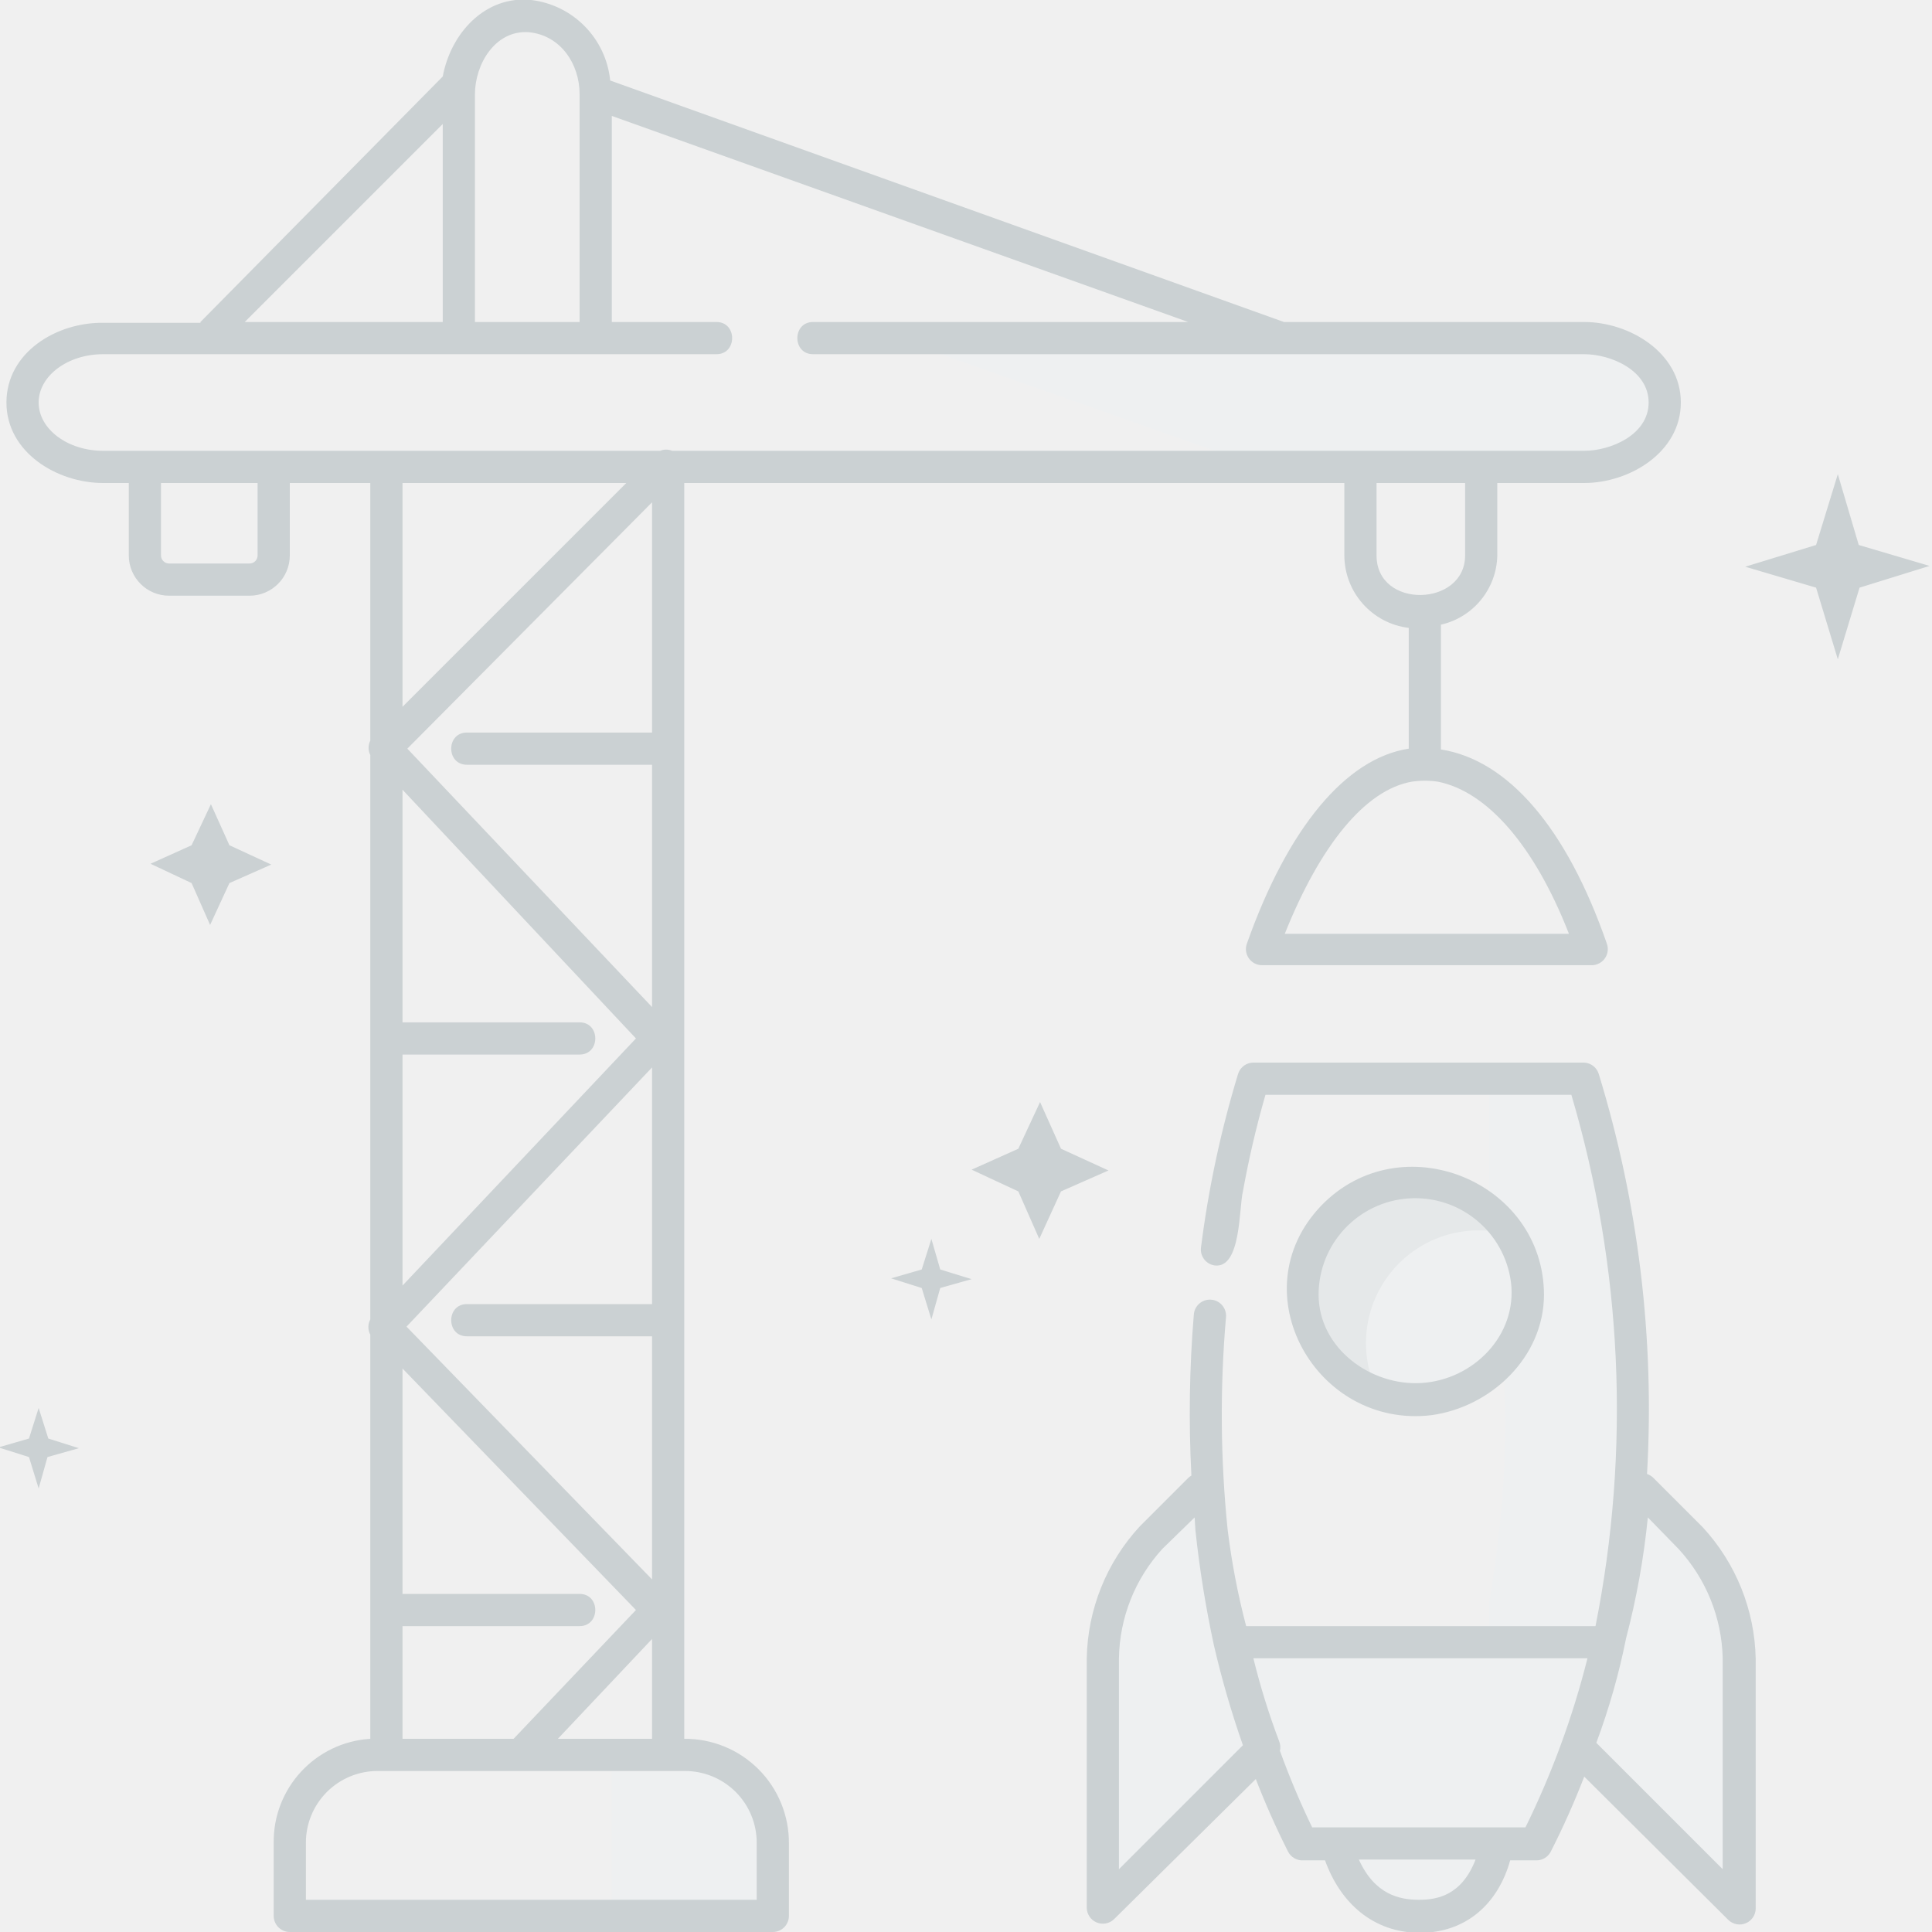
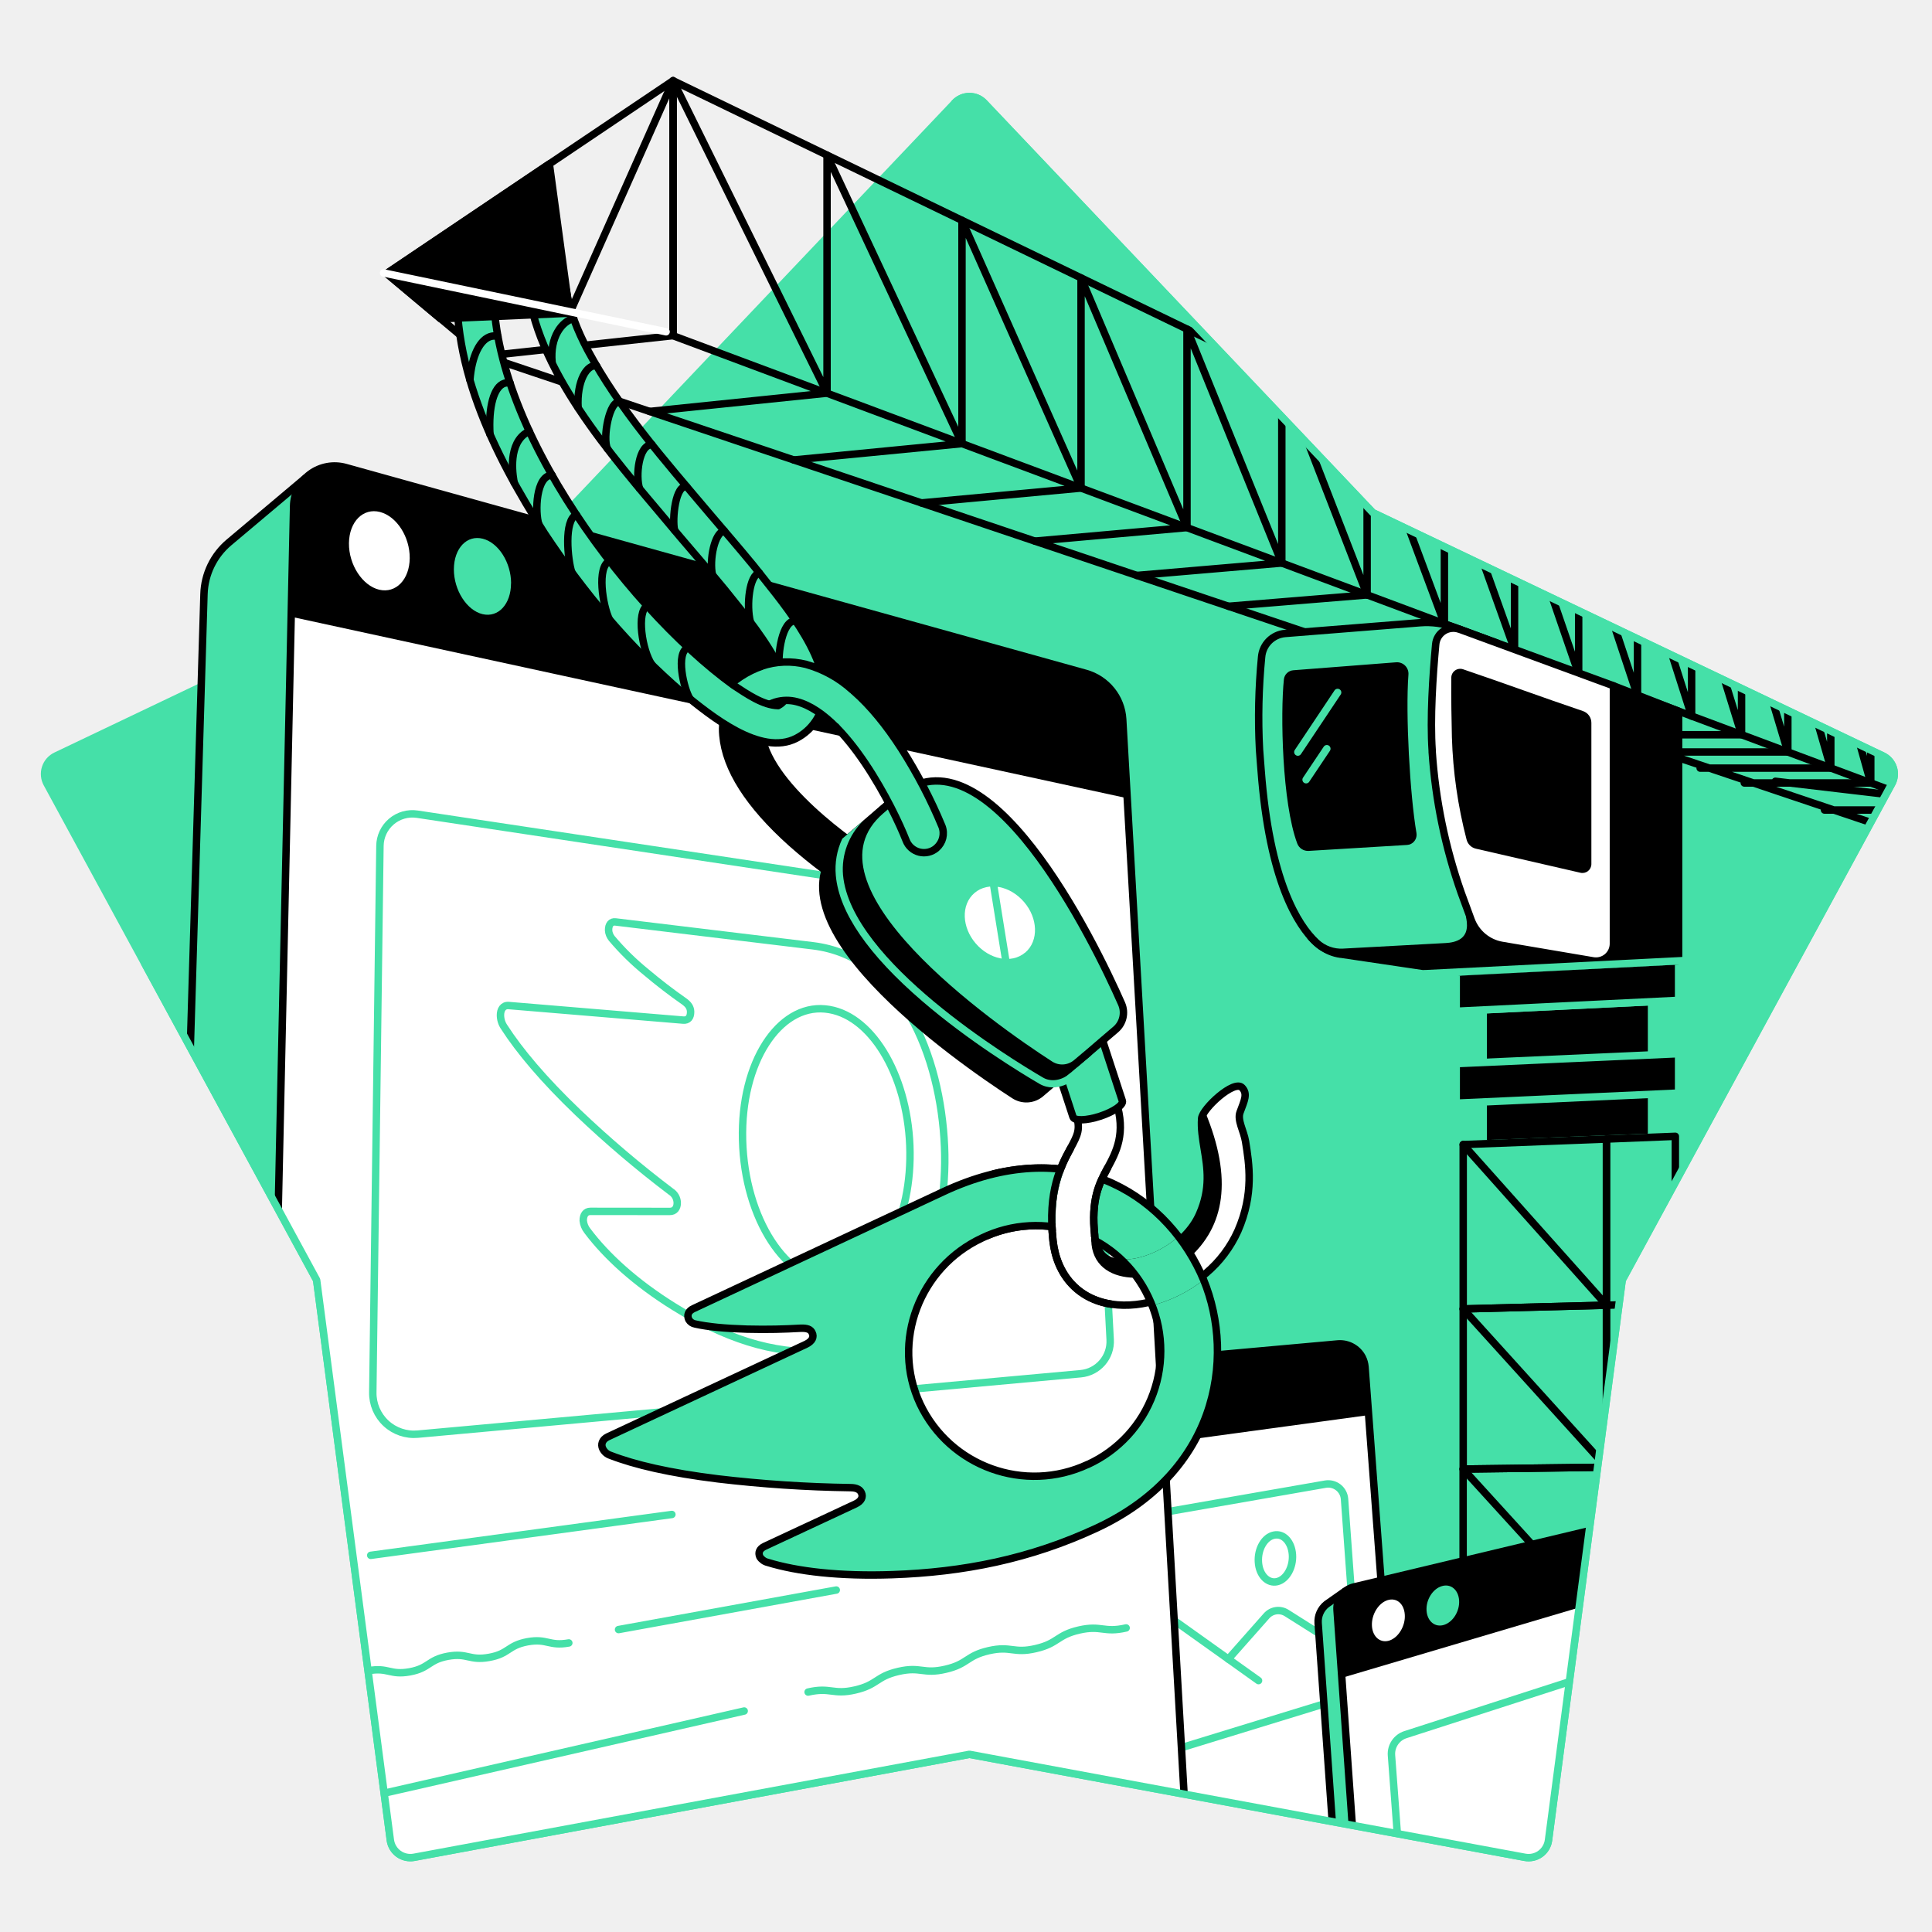
- <svg xmlns="http://www.w3.org/2000/svg" width="240" height="240">
-   <path d="M156.3 57.9l-45.4-16h85.9c5.4 0 10 3.5 10 8s-4.6 8-10 8zm-71.5 160H76v20h19.8v-9a11 11 0 0 0-11-11zm100.2-19v5h14.8a132 132 0 0 0 3-28 144 144 0 0 0-6-42H185v16.4a14 14 0 0 0-9.2-3.4 13.9 13.9 0 0 0-14 14c0 7 6.2 13 14 13a14.4 14.4 0 0 0 11-5.2l.2 7.3a131.6 131.6 0 0 1-2 22.9zm-31.8 5.1l-.2-1a100 100 0 0 1-3-18h-1l-6 6a22.7 22.7 0 0 0-6 15v31l19.7-19.7a100.7 100.7 0 0 0 5 11.7h4.3q2.4 9 10.3 9t9.7-9h4.8a109.5 109.5 0 0 0 9-25zm56.8-13l-6-6h-1a100 100 0 0 1-3 18 85.2 85.2 0 0 1-4 14l20 20v-31a22.7 22.7 0 0 0-6-15z" fill="#eef0f1" />
-   <path d="M187.6 153.4a14 14 0 0 0-15.7 21 14 14 0 1 1 15.7-21z" fill="#e5e8e9" />
-   <path d="M85 216V60h82v9a9.1 9.1 0 0 0 8 9V93c-7.8 1.2-15 9.8-20.1 24.2a2 2 0 0 0 1.9 2.7h41a2 2 0 0 0 1.8-2.7c-5-14.4-12.3-22.8-20.6-24.1V77.6a9 9 0 0 0 7-8.6v-9h10.8c5.6 0 12-3.8 12-10s-6.4-10-12-10h-37.3L75.8 10a11.2 11.2 0 0 0-9.8-10c-5.7-.6-10 4.1-11 9.5L24.9 40v.1h-12C7 40 .8 43.8.8 50s6.3 10 12 10H16v9a5 5 0 0 0 5 5h10a5 5 0 0 0 5-5v-9h10v32a2 2 0 0 0 0 1.8v70.1a2 2 0 0 0 0 1.9V216a12.8 12.8 0 0 0-12 13v9a2 2 0 0 0 2 2h60a2 2 0 0 0 2-2v-9a12.9 12.9 0 0 0-13-13zm-15.7 0L81 203.6V216zM50 202h22c2.6 0 2.6-4 0-4H50v-28L79 200 63.8 216H50zm0-71h22c2.6 0 2.6-4 0-4H50V98.1L79 129l-29 30.7zm31 31H58c-2.6 0-2.6 4 0 4h23v30.2l-30.5-31.4L81 132.6zm0-71H58c-2.6 0-2.6 4 0 4h23v30.1L50.6 93 81 62.4zm113.9 25h-35.3c4.4-11 10-17.9 15.8-18.9a11 11 0 0 1 3.2 0c6.1 1.2 12 7.9 16.3 18.9zM182 69c0 6.4-11 6.7-11 0v-9h11zM59 11.7c0-3.7 2.5-8 6.7-7.7 4 .4 6.3 4 6.3 7.7V40H59zm-4 3.7V40H30.4zM4.8 50c0-3.3 3.6-6 8-6H89c2.6 0 2.6-4 0-4H76V14.4L147.6 40H101c-2.6 0-2.6 4 0 4h95.8c3.3 0 8 2 8 6s-4.7 6-8 6H83.5a2 2 0 0 0-1.5 0H12.8c-4.4 0-8-2.7-8-6zM32 69a1 1 0 0 1-1 1H21a1 1 0 0 1-1-1v-9h12zm45.8-9L50 87.8V60zM94 236H38v-7a8.9 8.9 0 0 1 9-9h38a8.9 8.9 0 0 1 9 9zm97.8-75.1c0-14.2-17.8-21.4-27.7-11.1-10.2 10.7-.6 27.7 13.7 26 7.4-1 14-7.2 14-15zm-28 0a12 12 0 0 1 23.9-1.6c.8 6.6-4.7 12.1-11.1 12.5-6.3.4-12.8-4.3-12.8-11zm41.6 22.7a2 2 0 0 0-.8-.5 141.9 141.9 0 0 0-6-49.7 2 2 0 0 0-1.8-1.4h-41a2 2 0 0 0-2 1.4 130.1 130.1 0 0 0-4.6 21.5 2 2 0 0 0 1.7 2.3c3.3.4 3-7.2 3.5-9.2a120.7 120.7 0 0 1 2.8-12h38a137.8 137.8 0 0 1 3 66h-43.4a90.8 90.8 0 0 1-2.3-12 140.4 140.4 0 0 1-.2-26.4 2 2 0 0 0-4-.3 148.5 148.5 0 0 0-.3 20 2 2 0 0 0-.4.3l-6 6A24.8 24.8 0 0 0 135 206v31a2 2 0 0 0 1.2 1.8 2 2 0 0 0 2.2-.4L156 221a100 100 0 0 0 4 9 2 2 0 0 0 1.9 1.1h2.7c1.9 5.3 6 9 11.8 9 5.7 0 9.7-3.6 11.2-9h3.3a2 2 0 0 0 1.7-1 100.4 100.4 0 0 0 4.2-9.4l17.9 17.8a2 2 0 0 0 2.2.4 2 2 0 0 0 1.2-1.8v-31a24.8 24.8 0 0 0-6.6-16.4zM139 232.2V206a20.6 20.6 0 0 1 5.4-13.6l4-3.9.1 1.6a135.1 135.1 0 0 0 2.3 14.3 118 118 0 0 0 3.6 12.4zm37.3 3.8c-2.4 0-5.5-.6-7.5-5h14.5c-1.7 4.4-4.7 5-7 5zm13.2-9H163a99.9 99.9 0 0 1-4-9.5 2 2 0 0 0-.1-1.2 88.4 88.4 0 0 1-3.2-10.3h41.5a106.5 106.5 0 0 1-7.7 21zm24.5 5.2l-15.7-15.7a84.6 84.6 0 0 0 3.7-13 96.5 96.5 0 0 0 2.7-15l3.8 3.9A20.7 20.7 0 0 1 214 206zM6 178.7l3.8 1.2-3.9 1.1-1.1 3.9-1.2-3.9-3.8-1.2 3.8-1.1 1.2-3.8zM28.5 105l5.2 2.4-5.2 2.3-2.4 5.2-2.3-5.2-5.1-2.4 5.1-2.3 2.4-5.1zm211.2-34.7L231 73l-2.7 8.9-2.7-8.9-8.8-2.6 8.8-2.7 2.7-8.8 2.6 8.8zm-122.9 87.4l3.9 1.2-3.9 1.1-1.1 3.9-1.2-3.9-3.8-1.2 3.8-1.1 1.2-3.8zm20.9-12.3l-5.9 2.6-2.7 5.9-2.6-5.9-5.8-2.7 5.8-2.6 2.7-5.8 2.6 5.8z" fill="#cbd1d3" />
+ <svg xmlns="http://www.w3.org/2000/svg" width="260" height="260" viewBox="0 0 260 260" fill="none">
+   <path d="M128.5 13.84 76.17 68.99 7.54 101.72a2.7 2.7 0 0 0-1.21 3.74l36.28 66.8 9.92 75.38a2.72 2.72 0 0 0 3.17 2.31l74.76-13.86 74.75 13.86a2.7 2.7 0 0 0 3.18-2.3l9.92-75.39 36.28-66.8a2.7 2.7 0 0 0-1.21-3.74l-68.63-32.73-52.32-55.15a2.7 2.7 0 0 0-3.93 0Z" fill="#45E0A8" />
+   <path d="M128.5 13.84 76.17 68.99 7.54 101.72a2.7 2.7 0 0 0-1.21 3.74l36.28 66.8 9.92 75.38a2.72 2.72 0 0 0 3.17 2.31l74.76-13.86 74.75 13.86a2.7 2.7 0 0 0 3.18-2.3l9.92-75.39 36.28-66.8a2.7 2.7 0 0 0-1.21-3.74l-68.63-32.73-52.32-55.15a2.7 2.7 0 0 0-3.93 0" stroke="#45E0A8" stroke-linecap="round" stroke-linejoin="round" />
+   <mask id="a" style="mask-type:alpha" maskUnits="userSpaceOnUse" x="6" y="10" width="249" height="240">
+     <path d="M128.5 13.84 89.54 10 55.7 23.26 7.55 101.72a2.7 2.7 0 0 0-1.21 3.74l36.28 66.8 9.92 75.38a2.72 2.72 0 0 0 3.17 2.31l74.76-13.86 74.75 13.86a2.7 2.7 0 0 0 3.18-2.3l9.92-75.39 36.28-66.8a2.7 2.7 0 0 0-1.21-3.74l-68.63-32.73-52.32-55.15a2.7 2.7 0 0 0-3.93 0Z" fill="#FF642D" />
+   </mask>
+   <g mask="url(#a)">
+     <path d="m222.26 134.8-22.66 1.1v18.04l22.66-.9V134.8Z" fill="#000" stroke="#45E0A8" stroke-linecap="round" stroke-linejoin="round" />
+     <path d="m225.9 141.8-29.93 1.34v5.32l29.93-1.36v-5.3ZM225.9 129.3l-29.93 1.53v5.26l29.93-1.47v-5.32Z" fill="#000" stroke="#45E0A8" stroke-linecap="round" stroke-linejoin="round" />
+     <path d="M216.2 258.6h9.26V152.92l-9.27.37V258.6Z" stroke="#000" stroke-linecap="round" stroke-linejoin="round" />
+     <path d="m216.2 175.65-19.29.5v-22.12l19.28-.74v22.36Z" stroke="#000" stroke-linecap="round" stroke-linejoin="round" />
+     <path d="m216.2 197.45-19.29.25v-21.55l19.28-.5v21.8Z" stroke="#000" stroke-linecap="round" stroke-linejoin="round" />
+     <path d="M216.2 219.05H196.9V197.7l19.28-.25v21.6ZM216.2 219.05H196.9v21.7h19.28v-21.7ZM216.2 197.45l-19.29-21.3" stroke="#000" stroke-linecap="round" stroke-linejoin="round" />
+     <path d="m189.08 255.77-82.87 37.1-2.35-105.13 76.18-6.88a3.4 3.4 0 0 1 3.3 1.82c.2.4.32.83.36 1.28l5.38 71.81Z" fill="#fff" stroke="#000" stroke-linecap="round" stroke-linejoin="round" />
+     <path d="m184.18 190.44-80.01 10.9-.3-13.6 76.17-6.88a3.4 3.4 0 0 1 3.3 1.82c.2.4.32.83.36 1.28l.48 6.48Z" fill="#000" />
+     <path d="M117.67 192.96c.06 1.9-1.33 3.63-3.11 3.86-1.79.22-3.34-1.17-3.39-3.14-.05-1.96 1.38-3.67 3.18-3.85 1.8-.18 3.26 1.23 3.32 3.13Z" fill="#fff" />
+     <path d="M126.89 191.92c.07 1.84-1.22 3.5-2.89 3.7-1.67.2-3.13-1.13-3.19-3.03-.05-1.89 1.27-3.54 2.96-3.7 1.68-.17 3.05 1.19 3.12 3.03Z" fill="#45E0A8" />
+     <path d="m182.85 227.87-70.17 21.54-1.02-38.04 66.71-11.64a2.2 2.2 0 0 1 2.57 2l1.9 26.14Z" stroke="#45E0A8" stroke-linecap="round" stroke-linejoin="round" />
+     <path d="M173.93 209.2c.12 1.72-.8 3.35-2.05 3.65-1.26.3-2.42-.87-2.53-2.63-.12-1.75.83-3.38 2.1-3.63 1.28-.27 2.36.92 2.48 2.62ZM165.3 223.27l5.15-5.82a2.1 2.1 0 0 1 2.7-.38l9.34 5.9" stroke="#45E0A8" stroke-linecap="round" stroke-linejoin="round" />
+     <path d="m141.55 231.28 12.44-13.78a2.1 2.1 0 0 1 2.8-.3l12.58 8.97" stroke="#45E0A8" stroke-linecap="round" stroke-linejoin="round" />
+     <path d="M242.08 200.44 181.07 215l-.1-.83-2.22 1.56-.1.07-.14.1a2.98 2.98 0 0 0-1.12 2.53l5.18 72.99 65.44-39.02-5.93-51.96Z" fill="#45E0A8" stroke="#000" stroke-linecap="round" stroke-linejoin="round" />
+     <path d="m250.53 250.64-65.42 39.01-5.18-72.98a2.98 2.98 0 0 1 2.28-3.11l62.4-14.9 5.92 51.98Z" fill="#fff" stroke="#000" stroke-linecap="round" stroke-linejoin="round" />
+     <path d="m245.5 206.56-65 19.26-.6-9.16a2.98 2.98 0 0 1 2.28-3.1l62.41-14.89.91 7.89Z" fill="#000" />
+     <path d="M189.05 217.3c.1 1.47-.81 3.02-2.02 3.46-1.21.43-2.31-.43-2.4-1.94-.09-1.52.86-3.07 2.08-3.47 1.23-.4 2.25.47 2.34 1.95Z" fill="#fff" />
+     <path d="M196.36 215.36c.1 1.42-.79 2.9-2 3.3-1.2.4-2.28-.44-2.38-1.9-.1-1.45.82-2.93 2.04-3.3 1.21-.38 2.24.48 2.34 1.9Z" fill="#45E0A8" />
+     <path d="m245.56 239.74-56.02 27-2.28-30.5a2.72 2.72 0 0 1 1.88-2.8l53.77-17.36 2.65 23.66Z" stroke="#45E0A8" stroke-linecap="round" stroke-linejoin="round" />
+     <path d="m145.65 256.51-124.81 43 6.61-219.56A9.46 9.46 0 0 1 30.81 73l10.3-8.67 104.54 192.19Z" fill="#45E0A8" stroke="#000" stroke-linecap="round" stroke-linejoin="round" />
+     <path d="m159.54 244.8-124.82 43 4.79-219.69a5.52 5.52 0 0 1 7-5.2l99.58 27.7a6.84 6.84 0 0 1 5 6.19l8.45 148Z" fill="#fff" stroke="#000" stroke-linecap="round" stroke-linejoin="round" />
+     <path d="M151.69 107.42 39.18 83l.33-14.89a5.52 5.52 0 0 1 7-5.2l99.58 27.7a6.84 6.84 0 0 1 5 6.19l.6 10.62Z" fill="#000" />
+     <path d="M55.14 75.12c-.03 2.87-1.86 4.77-4.11 4.24-2.25-.54-4.1-3.35-4.07-6.26.04-2.92 1.92-4.78 4.18-4.2 2.27.6 4.02 3.36 4 6.22Z" fill="#fff" />
+     <path d="M68.77 78.5c0 2.79-1.7 4.65-3.83 4.15-2.11-.5-3.87-3.22-3.86-6.05.02-2.84 1.77-4.65 3.9-4.1 2.13.55 3.8 3.23 3.8 6Z" fill="#45E0A8" />
+     <path d="M145.43 184.87 56.23 193a5.55 5.55 0 0 1-6.06-5.62l.96-73.53a4.37 4.37 0 0 1 5.02-4.28l85.75 12.92a5.55 5.55 0 0 1 4.72 5.2l2.78 52.58a4.37 4.37 0 0 1-3.97 4.6v0ZM49.89 209.31l40.53-5.5M83.24 219.3l29.3-5.32M49.57 224.84c2.68-.49 2.88.63 5.56.15 2.68-.49 2.47-1.61 5.15-2.1 2.68-.48 2.88.64 5.56.15 2.68-.48 2.47-1.6 5.15-2.1 2.68-.48 2.88.64 5.56.16M108.75 227.71c3.04-.7 3.3.42 6.33-.28 3.04-.7 2.79-1.8 5.83-2.5s3.29.42 6.33-.29c3.04-.7 2.78-1.8 5.82-2.5 3.04-.69 3.3.43 6.33-.28 3.04-.7 2.79-1.8 5.83-2.5 3.04-.69 3.29.42 6.33-.28M49.46 241.83l50.69-11.57" stroke="#45E0A8" stroke-linecap="round" stroke-linejoin="round" />
+     <path d="M112.23 172.49c-6.33.17-12.03-8.4-12.3-19.1-.26-10.44 4.9-18.2 11.1-17.61 6.11.56 11.02 8.69 11.41 18.37.39 9.95-3.99 18.16-10.21 18.34Zm14.88-18.18c-.52-12.26-5.9-25.6-17.71-27.03l-26.57-3.21c-.57-.07-.94.33-.93 1.12.02.4.18.78.43 1.1a34.88 34.88 0 0 0 4.7 4.6 70.04 70.04 0 0 0 5.01 3.85c.63.44.89.88.9 1.42.01.73-.32 1.18-1 1.12l-23.49-1.96c-.75-.06-1.1.57-1.1 1.28 0 .58.17 1.14.5 1.62 2.06 3.2 5.3 7.07 9.94 11.51 3.96 3.78 8.14 7.33 12.5 10.63a1.82 1.82 0 0 1 .85 1.53c0 .63-.32 1.16-1.03 1.14l-10.66-.01c-.63 0-.97.49-.96 1.25.05.5.24.97.55 1.36 2.54 3.4 6.52 7.03 11.68 10.23 6.68 4.15 13.19 6.42 20.11 6.02 12.31-.74 16.78-16.03 16.28-27.57Z" stroke="#45E0A8" stroke-linecap="round" stroke-linejoin="round" />
+     <path d="M161.56 171.29c-5.06-10.82-17.72-18.82-34.62-10.91l-33.6 15.72c-.69.31-.93.85-.65 1.48a1.24 1.24 0 0 0 .87.6c1.7.38 3.98.6 6.95.69 2.87.07 5.04 0 7.22-.12.9-.04 1.36.15 1.56.6.29.57.03 1.14-.81 1.55L81.8 193.36c-.8.38-.94 1.06-.7 1.57a1.76 1.76 0 0 0 1.07.93c3.22 1.25 7.93 2.36 14.44 3.16 5.92.7 11.87 1.1 17.83 1.18.88 0 1.33.29 1.5.73.22.49.03 1.07-.82 1.47l-12.22 5.7c-.7.33-.9.85-.64 1.42.24.37.62.64 1.05.74 3.96 1.22 9.7 1.9 16.8 1.65 9.48-.33 18.47-2.07 27.5-6.28 17.1-8 18.63-24.32 13.95-34.34Zm-15.17 25.78a17.02 17.02 0 0 1-22.57-8.14c-3.92-8.4-.07-18.4 8.33-22.32a16.7 16.7 0 0 1 22.41 7.95 16.8 16.8 0 0 1-8.17 22.52v0Z" fill="#45E0A8" stroke="#000" stroke-linecap="round" stroke-linejoin="round" />
+     <path d="M162.29 171.35c-3.6 3.07-8.45 4.81-12.73 4.16-4.4-.67-7.33-3.86-7.85-8.53-.73-6.72 1.05-10.03 2.35-12.44.98-1.82 1.39-2.57.74-4.6a2.83 2.83 0 0 1 5.39-1.72c1.37 4.31.03 6.8-1.16 9-1.1 2.05-2.24 4.17-1.7 9.14.23 2.15 1.2 3.28 3.07 3.56 3.54.54 9.13-2.2 11.02-6.53 1.52-3.46 1.07-6.2.63-8.85-.21-1.3-.44-2.67-.34-4.03.1-1.3 4.4-5.29 5.45-4.13.77.83.31 1.7-.28 3.3-.4 1.08.5 2.48.74 3.94.48 2.97 1.15 7.04-1.03 12.03a16.07 16.07 0 0 1-4.3 5.7Z" fill="#fff" stroke="#000" stroke-linecap="round" stroke-linejoin="round" />
+     <path d="M162.16 149.57c-.22.28-.37.6-.44.94-.1 1.36.14 2.74.35 4.03.43 2.65.88 5.4-.63 8.85-1.9 4.34-7.48 7.07-11.02 6.53-1.68-.25-2.64-1.2-2.98-2.95l-.57-.7c-.44 7.04 8.77 6.88 13.07 3.1 4.85-4.27 6.02-10.67 2.22-19.8Z" fill="#000" />
+     <path d="m141.58 141.7 2.82 8.62c.18.54 1.8.5 3.64-.1 1.83-.6 3.18-1.53 3-2.07l-2.82-8.63-6.64 2.17Z" fill="#45E0A8" stroke="#000" stroke-linecap="round" stroke-linejoin="round" />
+     <path d="M118.93 120.19a2.6 2.6 0 0 1-2.99.26 67.23 67.23 0 0 1-9.43-7c-5.73-5.13-8.84-10-9.23-14.5-.22-2.56.42-3.99 4.44-7.43 1.09-.93 4.39.69 3.3 1.62-1.93 1.65-2.75 3.35-2.57 5.37.6 6.88 12.13 15.12 16.12 17.47a2.58 2.58 0 0 1 .36 4.2Z" fill="#000" stroke="#000" stroke-linecap="round" stroke-linejoin="round" />
+     <path d="m120.52 109.23-.9-1.1-3.73 3.2-.49.42-1.64 1.4c-12.03 10.27 15.02 29.25 22.75 34.24a2.98 2.98 0 0 0 3.55-.24l1.23-1.05.34-.29 2.13-1.82 1.57-1.34 1.12-.95-.25-.31c.25-.72.23-1.5-.08-2.2-3.24-7.37-14.73-30.98-25.6-29.95Z" fill="#000" stroke="#000" stroke-linecap="round" stroke-linejoin="round" />
+     <path d="m148.58 139.88 1.57-1.34a2.98 2.98 0 0 0 .79-3.46c-3.7-8.42-18.21-38.12-30.24-27.85l-2.13 1.82c-12.02 10.26 15.03 29.25 22.76 34.23a2.97 2.97 0 0 0 3.54-.24l1.58-1.33 2.13-1.83Z" fill="#45E0A8" stroke="#000" stroke-linecap="round" stroke-linejoin="round" />
+     <path d="M126.04 114.12a2.58 2.58 0 0 1-4.1-1.02c-1.68-4.32-8.02-17-14.72-18.67-1.96-.49-3.77.05-5.7 1.71a2.6 2.6 0 0 1-3.36-3.94c4.02-3.42 7.83-3.4 10.32-2.78 4.38 1.1 8.71 4.92 12.87 11.39 2.1 3.3 3.92 6.78 5.42 10.4a2.6 2.6 0 0 1-.73 2.9Z" fill="#45E0A8" stroke="#000" stroke-linecap="round" stroke-linejoin="round" />
+     <path d="M137.66 127.8c1.58-1.35 1.49-4.08-.22-6.08s-4.38-2.53-5.97-1.17c-1.6 1.36-1.5 4.08.21 6.08s4.38 2.53 5.97 1.17Z" fill="#fff" stroke="#fff" stroke-linecap="round" stroke-linejoin="round" />
+     <path d="m133.61 118.44 1.75 10.86" stroke="#45E0A8" stroke-linecap="round" stroke-linejoin="round" />
+     <path d="M144.6 144.57a.47.47 0 0 0-.68-.06c-1.05.9-2.5 1.12-3.53.52-4.32-2.52-25.9-15.68-26.94-27.28a9.1 9.1 0 0 1 2.71-7.28l-2.72 2.32-.1.1a9.59 9.59 0 0 0-.86 4.94c.45 4.96 4.36 10.65 11.64 16.91 6.22 5.35 13.1 9.56 15.77 11.12.55.32 1.17.48 1.8.48a4.4 4.4 0 0 0 2.83-1.09.47.47 0 0 0 .18-.32.48.48 0 0 0-.1-.36Z" fill="#45E0A8" />
+     <mask id="b" style="mask-type:alpha" maskUnits="userSpaceOnUse" x="128" y="145" width="41" height="32">
+       <path d="M162.29 171.35c-3.6 3.07-8.45 4.81-12.73 4.16-4.4-.67-7.33-3.86-7.85-8.53-.73-6.72 1.05-10.03 2.35-12.44.98-1.82 1.38-2.57.74-4.6a2.83 2.83 0 0 1 5.39-1.72c1.37 4.31-20.13 10.12-21.3 12.32-1.11 2.05 22.51 25.23 18.43 5.82.24 2.15 1.22 3.28 3.08 3.56 3.54.54 9.13-2.2 11.02-6.53 1.52-3.46 1.07-6.2.63-8.85-.21-1.3-.44-2.67-.34-4.03.1-1.3 4.4-5.29 5.45-4.13.77.83.3 1.7-.28 3.3-.4 1.08.5 2.48.74 3.94.48 2.97 1.15 7.04-1.03 12.03a16.06 16.06 0 0 1-4.3 5.7Z" fill="#fff" stroke="#000" stroke-linecap="round" stroke-linejoin="round" />
+     </mask>
+     <g mask="url(#b)">
+       <path d="M161.56 171.29c-5.06-10.82-17.72-18.82-34.62-10.91l-33.6 15.72c-.69.31-.93.85-.65 1.48a1.24 1.24 0 0 0 .87.6c1.7.38 3.98.6 6.95.69 2.87.07 5.04 0 7.21-.12.9-.04 1.36.15 1.57.6.29.57.03 1.14-.81 1.55L81.8 193.36c-.8.38-.94 1.06-.7 1.57a1.76 1.76 0 0 0 1.07.93c3.22 1.25 7.93 2.36 14.44 3.16 5.92.7 11.87 1.1 17.83 1.18.88 0 1.33.29 1.5.73.22.49.03 1.07-.82 1.47l-12.22 5.7c-.7.33-.9.85-.64 1.42.24.37.62.64 1.05.74 3.96 1.22 9.7 1.9 16.8 1.65 9.48-.33 18.47-2.07 27.5-6.28 17.1-8 18.63-24.32 13.95-34.34Zm-15.17 25.78a17.02 17.02 0 0 1-22.57-8.14c-3.92-8.4-.07-18.4 8.33-22.32a16.7 16.7 0 0 1 22.41 7.95 16.83 16.83 0 0 1-8.17 22.52v-.01Z" fill="#45E0A8" stroke="#000" stroke-linecap="round" stroke-linejoin="round" />
+     </g>
+     <path d="M149.56 175.51c-4.4-.67-7.33-3.86-7.85-8.53-.73-6.72 1.05-10.03 2.35-12.44m4.97 2.68c-1.1 2.05-2.24 4.17-1.7 9.14.23 2.15 1.2 3.28 3.07 3.56M65.29 47.92l25.29-2.75V10.86L52.03 36.8l13.26 11.1Z" stroke="#000" stroke-linecap="round" stroke-linejoin="round" />
+     <path d="M261.5 109 90.58 45.18V10.86L261.5 93.48v15.53ZM111.31 52.91l-23.9 2.46M129.47 59.7l-22.64 2.2M145.5 65.68l-21.5 2M159.74 71l-20.46 1.82M172.5 75.77l-19.52 1.67" stroke="#000" stroke-linecap="round" stroke-linejoin="round" />
+     <path d="M90.58 10.86 111.3 52.9V20.88l18.16 38.81V29.66l16.02 36.02V37.4L159.74 71V44.3l12.76 31.48V50.46l11.48 29.6V56l10.4 27.93v-22.9l9.44 26.43V65.6l8.63 25.1V69.76l7.92 23.88V73.6l7.28 22.77V77.12l6.72 21.76V80.37l6.23 20.84V83.38l5.78 19.98V86.17l5.38 19.2v-16.6l5.03 18.48V91.21l4.7 17.8M234.37 98.88h-19.05M65.29 47.92l195.88 65.93M76.66 42.15l13.92-31.3M240.6 101.2h-18.2M246.37 103.37H228.8M251.79 105.37h-17.05M238.92 105.14l17.87 2.1M261.46 109.01h-15.93" stroke="#000" stroke-linecap="round" stroke-linejoin="round" />
+     <path d="m180.4 128.4 16.4 2.43 20.33-1.07 3.03-3.32-21.53-7.28-22.24 6.92c.42.48.89.9 1.4 1.28h.01c.77.56 1.66.92 2.6 1.05Z" fill="#000" stroke="#000" stroke-linecap="round" stroke-linejoin="round" />
+     <path d="m172.94 85.25 18.2-1.45c1.55-.12 3.1.09 4.57.62l5.8 2.14-3.7 36.88c.66 3.38-1.83 3.9-3.24 3.97l-13.82.75a4.91 4.91 0 0 1-3.62-1.32c-2.46-2.3-6.3-8.25-7.42-23.23-.06-.89-.15-1.8-.21-2.73-.22-4.15-.12-8.32.28-12.46a3.47 3.47 0 0 1 3.16-3.17Z" fill="#45E0A8" stroke="#000" stroke-linecap="round" stroke-linejoin="round" />
+     <path d="m189.35 113.71-13.23.8a1.54 1.54 0 0 1-1.54-.99c-2.05-5.46-2.28-17.51-1.8-22.09a1.38 1.38 0 0 1 1.27-1.23l13.82-1.07a1.54 1.54 0 0 1 1.67 1.66c-.4 5.3.2 16.17 1.08 21.31a1.39 1.39 0 0 1-.72 1.46c-.17.09-.36.14-.55.15Z" fill="#000" />
+     <path d="m196.39 84.67 20.74 7.62V127a2.35 2.35 0 0 1-2.73 2.31l-12.26-2.08a5.4 5.4 0 0 1-4.16-3.44l-1.34-3.65a71.72 71.72 0 0 1-3.9-18.94v-.15c-.3-4.41.08-10.08.47-14.34a2.38 2.38 0 0 1 3.18-2.03Z" fill="#fff" stroke="#000" stroke-linecap="round" stroke-linejoin="round" />
+     <path d="M214.16 116.28v-19a1.67 1.67 0 0 0-1.14-1.59c-5.33-1.8-10.78-3.81-16.12-5.62a1.2 1.2 0 0 0-1.59 1.12c-.04 2.48.04 6.2.08 8.03.14 4.64.8 9.25 1.97 13.75a1.68 1.68 0 0 0 1.25 1.24l14.07 3.24a1.2 1.2 0 0 0 1.48-1.17Z" fill="#000" />
+     <path d="m216.2 175.65 9.26-.25M216.2 175.65l-19.29-21.62M196.91 197.7l13 14.27M183.98 80.06l-18.65 1.53" stroke="#000" stroke-linecap="round" stroke-linejoin="round" />
+     <path d="M217.13 92.3v37.46l8.77-.46V95.71l-8.77-3.42Z" fill="#000" stroke="#000" stroke-linecap="round" stroke-linejoin="round" />
+     <path d="m180.01 93.19-5.35 8.02M178.56 100.76l-2.79 4.17M191.77 131.04l35.84-1.82" stroke="#45E0A8" stroke-linecap="round" stroke-linejoin="round" />
+     <path d="M66.66 36.03C64.16 54.88 84 81.56 98.7 92.21c1.86 1.22 3.98 2.7 6.02 2.75 1.87-.99 1.14-2.83.36-4.76-1.89-3.94-4.77-7.4-7.57-10.88-1.95-2.37-3.97-4.7-5.99-7.07-7.48-9.02-18.22-20.46-20.3-32.35-.41-3.31 4.35-4.1 5-.79.4 2.66 1.48 5.37 2.85 7.97 4.3 8.02 10.37 14.88 16.3 21.9 2 2.35 4.04 4.71 6.03 7.13 3.54 4.53 9.95 11.7 9.5 17.79a6.98 6.98 0 0 1-3.7 5.44c-4.84 2.54-11.65-3.1-15.22-6-7.28-6.23-13.42-13.6-18.7-21.56-6.85-10.72-13.16-23.3-11.55-36.46.57-3.24 5.3-2.59 4.94.71Z" fill="#45E0A8" />
+     <path d="M66.66 36.03C64.16 54.88 84 81.56 98.7 92.21c1.86 1.22 3.98 2.7 6.02 2.75 1.87-.99 1.14-2.83.36-4.76-1.89-3.94-4.77-7.4-7.57-10.88-1.95-2.37-3.97-4.7-5.99-7.07-7.48-9.02-18.22-20.46-20.3-32.35-.41-3.31 4.35-4.1 5-.79.4 2.66 1.48 5.37 2.85 7.97 4.3 8.02 10.37 14.88 16.3 21.9 2 2.35 4.04 4.71 6.03 7.13 3.54 4.53 9.95 11.7 9.5 17.79a6.98 6.98 0 0 1-3.7 5.44c-4.84 2.54-11.65-3.1-15.22-6-7.28-6.23-13.42-13.6-18.7-21.56-6.85-10.72-13.16-23.3-11.55-36.46.57-3.24 5.3-2.59 4.94.71h0Z" stroke="#000" stroke-linecap="round" stroke-linejoin="round" />
+     <path d="M68.64 51.54a1.6 1.6 0 0 0-.76.04c-1.45.46-2.16 3.24-1.94 6.88M67.01 45.27a1.97 1.97 0 0 0-.85-.02c-1.57.33-2.68 2.7-2.92 5.88M71.23 58.03c-.25.11-.48.26-.7.43-2.24 1.79-1.45 5.9-1.32 6.54M74.3 63.95c-2.17 0-2.34 4.98-1.78 6.64M77.57 69.27c-1.71.7-1.18 6.1-.62 7.76M82.03 75.5c-1.76.78-.92 6.04 0 7.9M87.1 81.54c-1.47.78-.7 6.02.64 7.93M92.6 87.14c-1.72.7-.6 5.56.28 6.95M80.3 49.26c-1.26-.34-2.72 1.98-2.5 5.62M77.2 42.87c-1.55.33-3.23 2.5-2.9 5.88M83.42 54.14c-1.39-.43-2.37 4.86-1.67 6.26M87.74 59.84c-1.8 0-2.23 4.26-1.67 5.92M92.43 65.51c-1.52-.37-2 4.35-1.65 5.84M97.47 71.44c-1.3.19-2.04 3.9-1.59 5.93M102.19 77.11c-1.33.26-1.78 4.33-1.21 6.58M107.08 83.54c-1.85-.09-2.43 4.6-2.2 6.22" stroke="#000" stroke-linecap="round" stroke-linejoin="round" />
+     <path d="m52.03 36.81 21.9-14.75 2.73 20.1-24.63-5.35Z" fill="#000" stroke="#000" stroke-linecap="round" stroke-linejoin="round" />
+     <path d="m59.29 42.9 17.37-.75-24.63-5.34 7.26 6.09Z" fill="#000" stroke="#000" stroke-linecap="round" stroke-linejoin="round" />
+     <path d="M112.54 97.87c-1.69-1.7-3.49-2.98-5.32-3.44a5.31 5.31 0 0 0-2.81.03l-1.92-4.81c1.93-.66 4.01-.74 5.99-.24a15.4 15.4 0 0 1 6.2 3.42l-2.14 5.04Z" fill="#45E0A8" />
+     <path d="M112.54 97.87c-1.69-1.7-3.49-2.98-5.32-3.44a5.31 5.31 0 0 0-2.81.03M102.5 89.65c1.92-.66 4-.74 5.98-.24a15.4 15.4 0 0 1 6.2 3.42" stroke="#000" stroke-linecap="round" stroke-linejoin="round" />
+   </g>
+   <path d="m51.62 36.73 38.02 7.92" stroke="#fff" stroke-linecap="round" stroke-linejoin="round" />
+   <path d="m19.48 129.66 23.13 42.6 9.92 75.38a2.72 2.72 0 0 0 3.18 2.31l74.75-13.86 74.76 13.86a2.7 2.7 0 0 0 3.17-2.3l9.92-75.39 36.28-66.8a2.7 2.7 0 0 0-1.21-3.74l-68.63-32.73-52.32-55.15a2.7 2.7 0 0 0-3.93 0" stroke="#45E0A8" stroke-linecap="round" stroke-linejoin="round" />
</svg>
